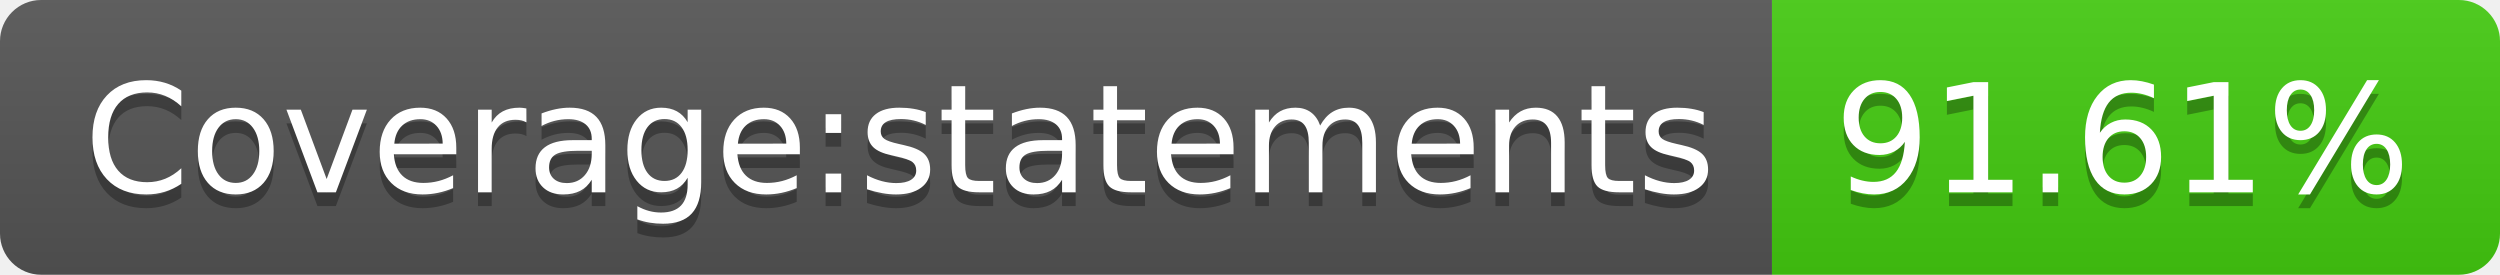
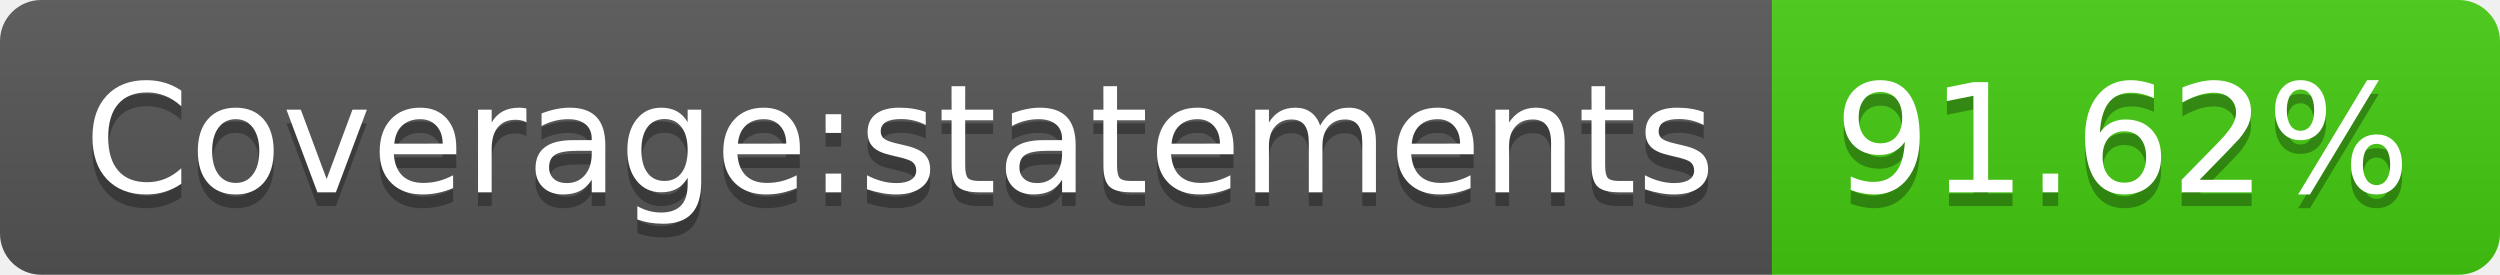
- <svg xmlns="http://www.w3.org/2000/svg" width="182" height="20" role="img" aria-label="Coverage:statements: 91.61%">
+ <svg xmlns="http://www.w3.org/2000/svg" width="182" height="20" role="img" aria-label="Coverage:statements: 91.62%">
  <linearGradient id="s" x2="0" y2="100%">
    <stop offset="0" stop-color="#bbb" stop-opacity=".1" />
    <stop offset="1" stop-opacity=".1" />
  </linearGradient>
  <clipPath id="r">
    <rect width="182" height="20" rx="3" fill="#fff" />
  </clipPath>
  <g clip-path="url(#r)">
    <rect width="129" height="20" fill="#555" />
    <rect x="129" width="53" height="20" fill="#4c1" />
    <rect width="182" height="20" fill="url(#s)" />
  </g>
  <g fill="#fff" text-anchor="middle" font-family="Verdana,Geneva,DejaVu Sans,sans-serif" text-rendering="geometricPrecision" font-size="110">
    <text aria-hidden="true" x="655" y="150" fill="#010101" fill-opacity=".3" transform="scale(.1)" textLength="1190">Coverage:statements</text>
    <text x="655" y="140" transform="scale(.1)" fill="#fff" textLength="1190">Coverage:statements</text>
-     <text aria-hidden="true" x="1545" y="150" fill="#010101" fill-opacity=".3" transform="scale(.1)" textLength="430">91.61%</text>
-     <text x="1545" y="140" transform="scale(.1)" fill="#fff" textLength="430">91.61%</text>
+     <text aria-hidden="true" x="1545" y="150" fill="#010101" fill-opacity=".3" transform="scale(.1)" textLength="430">91.62%</text>
+     <text x="1545" y="140" transform="scale(.1)" fill="#fff" textLength="430">91.62%</text>
  </g>
</svg>
